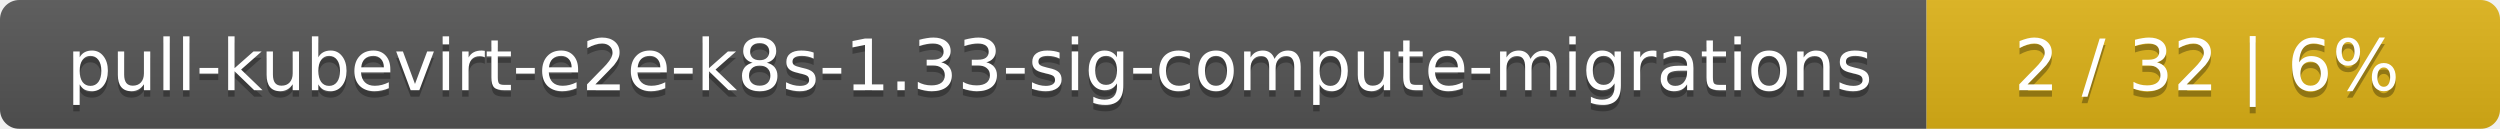
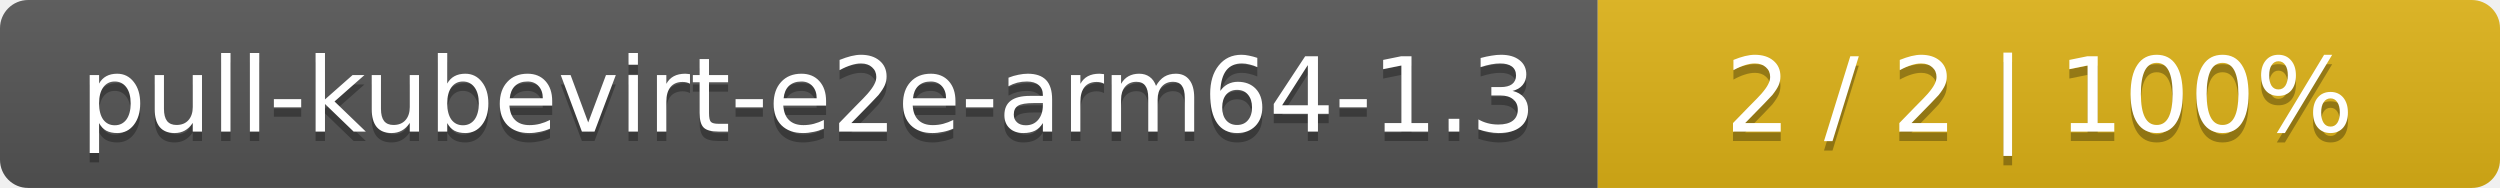
- <svg xmlns="http://www.w3.org/2000/svg" width="388" height="20">
+ <svg xmlns="http://www.w3.org/2000/svg" width="266" height="20">
  <linearGradient id="smooth" x2="0" y2="100%">
    <stop offset="0" stop-color="#bbb" stop-opacity=".1" />
    <stop offset="1" stop-opacity=".1" />
  </linearGradient>
  <mask id="round">
-     <rect width="388" height="20" rx="3" fill="#fff" />
+     <rect width="266" height="20" rx="3" fill="#fff" />
  </mask>
  <g mask="url(#round)">
-     <rect width="299" height="20" fill="#555" />
-     <rect x="299" width="89" height="20" fill="#dfb317" />
-     <rect width="388" height="20" fill="url(#smooth)" />
+     <rect width="170" height="20" fill="#555" />
+     <rect x="170" width="96" height="20" fill="#dfb317" />
+     <rect width="266" height="20" fill="url(#smooth)" />
  </g>
  <g fill="#fff" text-anchor="middle" font-family="DejaVu Sans,Verdana,Geneva,sans-serif" font-size="11">
-     <text x="150.5" y="15" fill="#010101" fill-opacity=".3">pull-kubevirt-e2e-k8s-1.33-sig-compute-migrations</text>
-     <text x="150.5" y="14">pull-kubevirt-e2e-k8s-1.33-sig-compute-migrations</text>
-     <text x="342.5" y="15" fill="#010101" fill-opacity=".3">2 / 32    |    6%</text>
-     <text x="342.5" y="14">2 / 32    |    6%</text>
+     <text x="86" y="15" fill="#010101" fill-opacity=".3">pull-kubevirt-e2e-arm64-1.3</text>
+     <text x="86" y="14">pull-kubevirt-e2e-arm64-1.3</text>
+     <text x="217" y="15" fill="#010101" fill-opacity=".3">2 / 2    |    100%</text>
+     <text x="217" y="14">2 / 2    |    100%</text>
  </g>
</svg>
